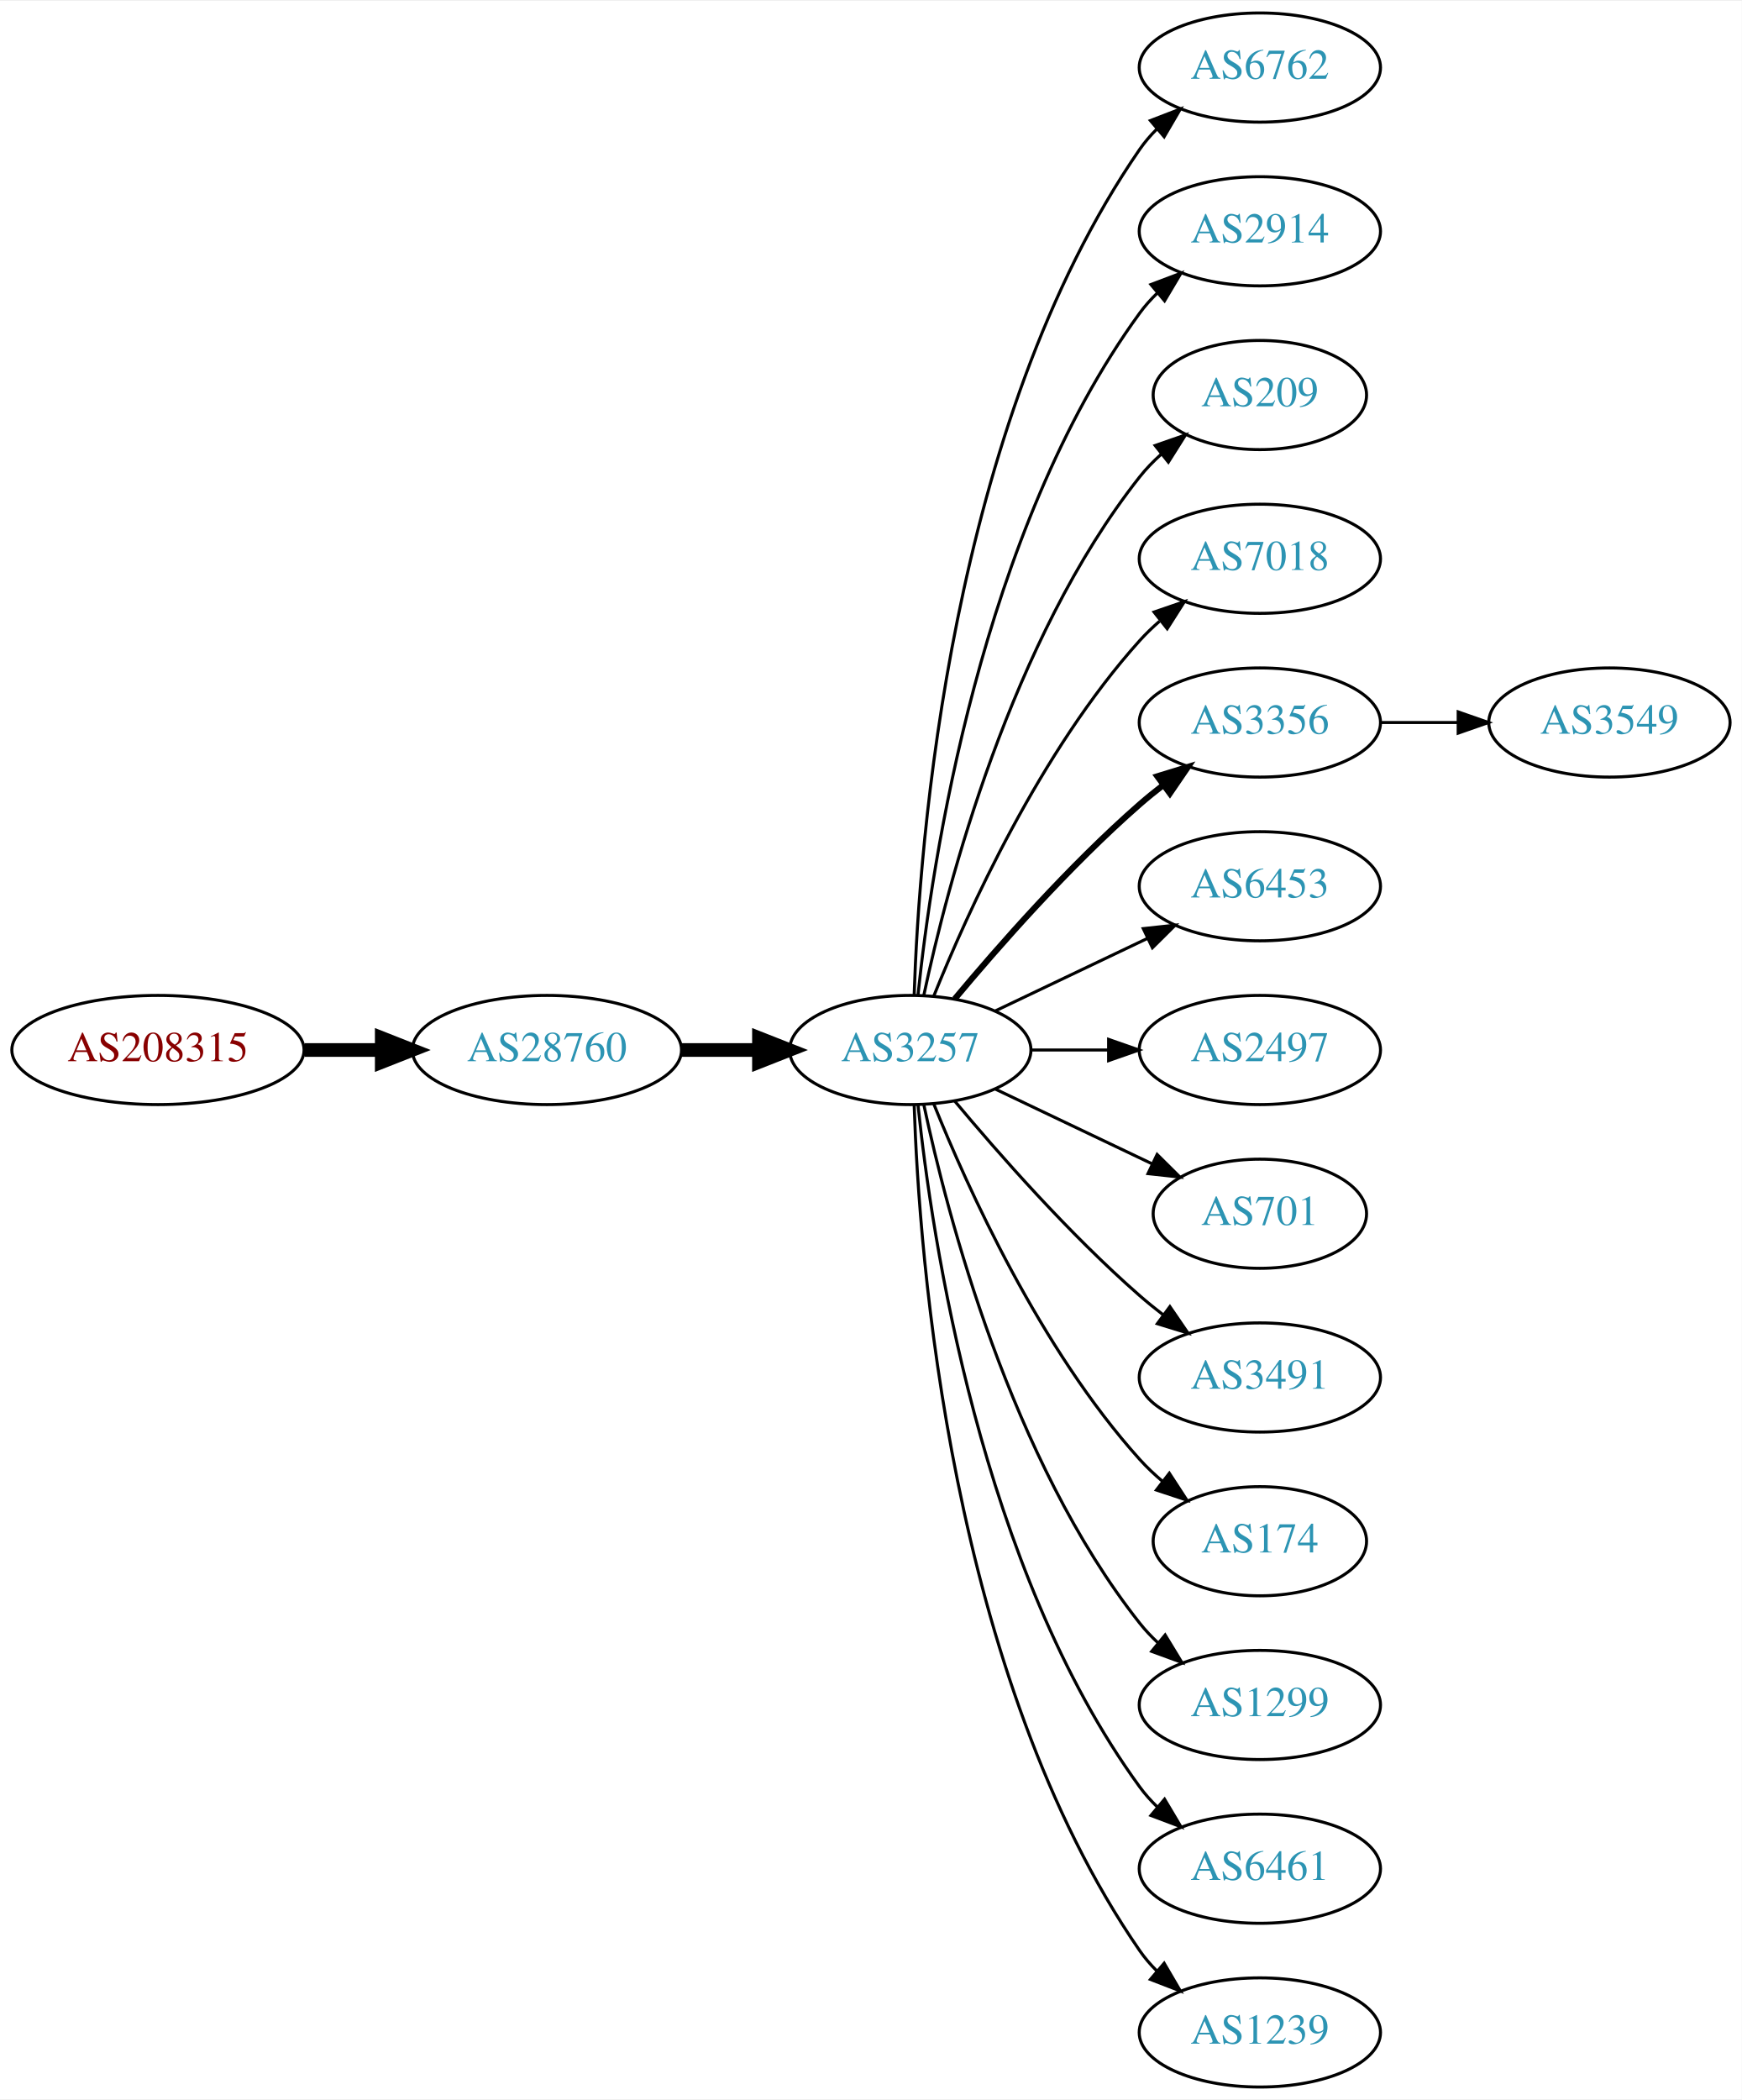
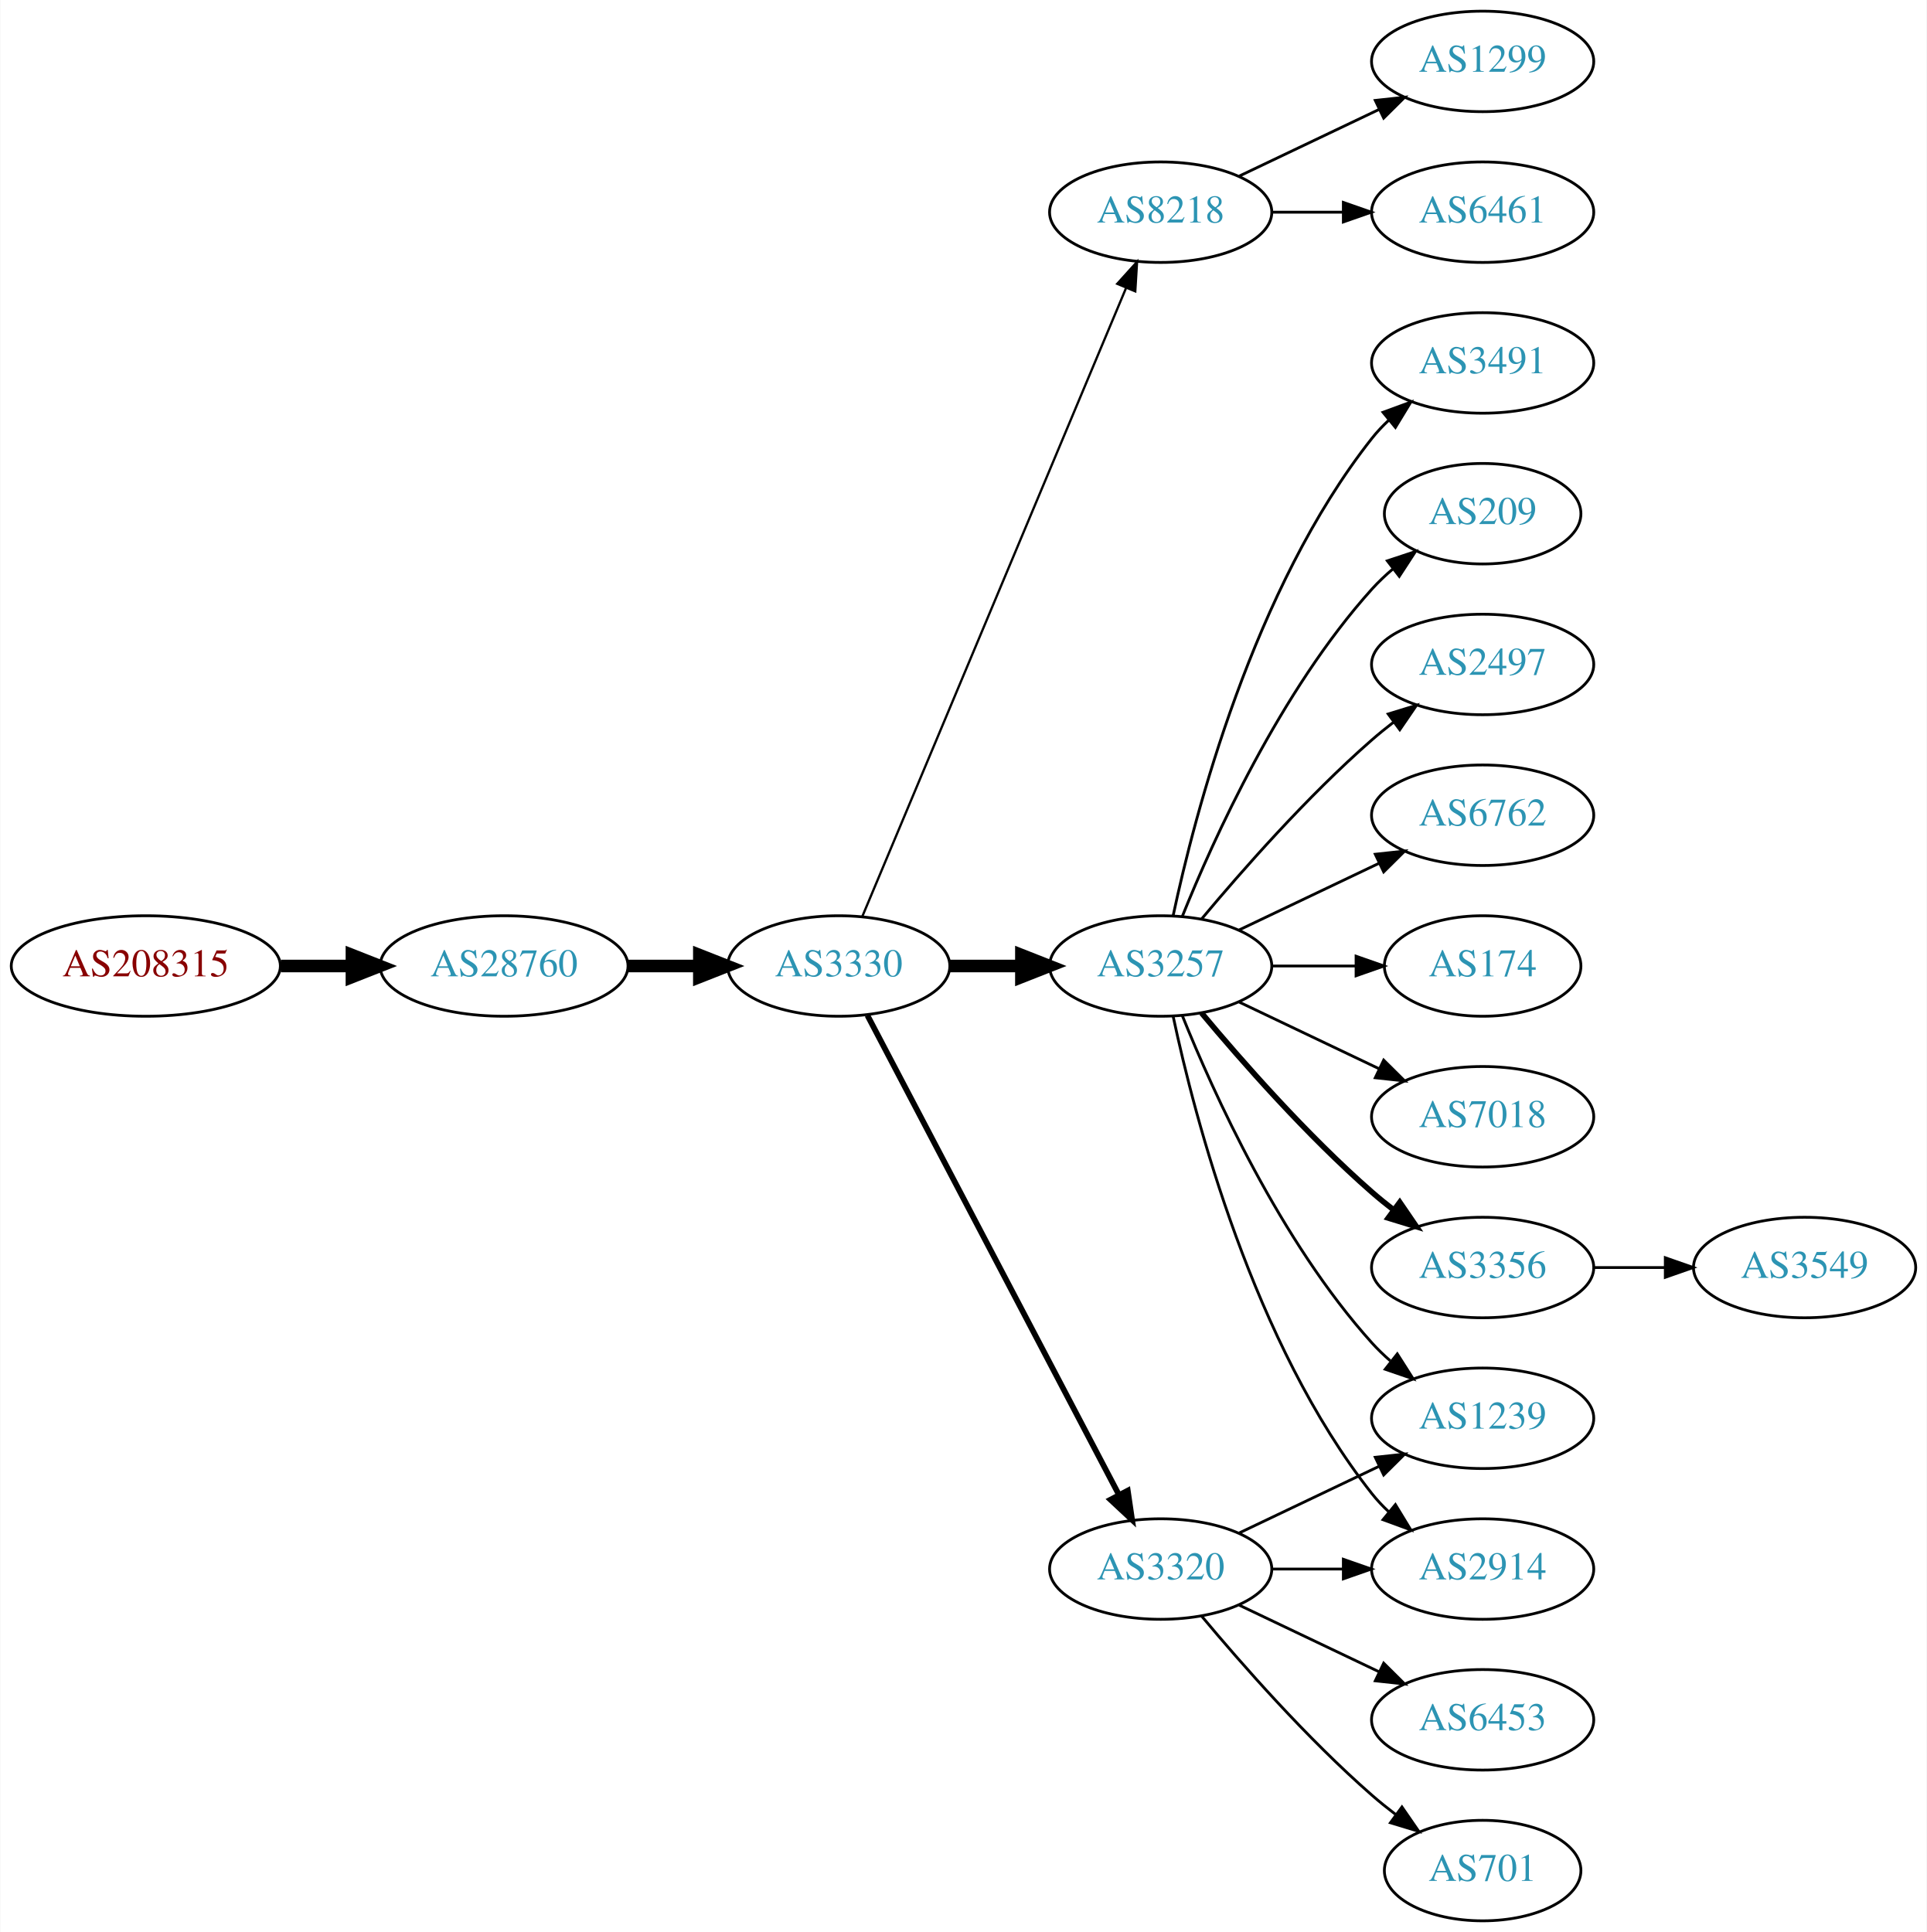
- <svg xmlns="http://www.w3.org/2000/svg" xmlns:xlink="http://www.w3.org/1999/xlink" width="574pt" height="692pt" viewBox="0.00 0.00 574.46 692.00">
+ <svg xmlns="http://www.w3.org/2000/svg" xmlns:xlink="http://www.w3.org/1999/xlink" width="690pt" height="692pt" viewBox="0.00 0.00 689.76 692.00">
  <g id="graph0" class="graph" transform="scale(1 1) rotate(0) translate(4 688)">
-     <polygon fill="white" stroke="none" points="-4,4 -4,-688 570.463,-688 570.463,4 -4,4" />
+     <polygon fill="white" stroke="none" points="-4,4 -4,-688 685.755,-688 685.755,4 -4,4" />
    <g id="node1" class="node">
      <g id="a_node1">
        <a xlink:href="/asn/208315" xlink:title="AS208315 ~ frauscher [AT]">
          <ellipse fill="#ffffff" stroke="black" cx="48.096" cy="-342" rx="48.192" ry="18" />
          <text text-anchor="middle" x="48.096" y="-338.3" font-family="Times,serif" font-size="14.00" fill="#880000">AS208315</text>
        </a>
      </g>
    </g>
    <g id="node2" class="node">
      <g id="a_node2">
        <a xlink:href="/asn/28760" xlink:title="AS28760 ~ Schaerdingerstr. 35 [AT]">
          <ellipse fill="#ffffff" stroke="black" cx="176.388" cy="-342" rx="44.393" ry="18" />
          <text text-anchor="middle" x="176.388" y="-338.3" font-family="Times,serif" font-size="14.00" fill="#2c94b3">AS28760</text>
        </a>
      </g>
    </g>
    <g id="edge1" class="edge">
      <path fill="none" stroke="black" stroke-width="4.5" d="M96.481,-342C104.742,-342 113.386,-342 121.799,-342" />
      <polygon fill="black" stroke="black" stroke-width="4.5" points="121.904,-345.938 131.904,-342 121.904,-338.063 121.904,-345.938" />
    </g>
    <g id="node3" class="node">
      <g id="a_node3">
-         <a xlink:href="/asn/3257" xlink:title="AS3257 ~ GTT [DE]">
+         <a xlink:href="/asn/3330" xlink:title="AS3330 ~ Vienna, Austria [AT]">
          <ellipse fill="#ffffff" stroke="black" cx="296.23" cy="-342" rx="39.794" ry="18" />
-           <text text-anchor="middle" x="296.23" y="-338.3" font-family="Times,serif" font-size="14.00" fill="#2c94b3">AS3257</text>
+           <text text-anchor="middle" x="296.23" y="-338.3" font-family="Times,serif" font-size="14.00" fill="#2c94b3">AS3330</text>
        </a>
      </g>
    </g>
    <g id="edge2" class="edge">
      <path fill="none" stroke="black" stroke-width="4.5" d="M220.599,-342C228.911,-342 237.674,-342 246.156,-342" />
      <polygon fill="black" stroke="black" stroke-width="4.5" points="246.315,-345.938 256.315,-342 246.315,-338.063 246.315,-345.938" />
    </g>
    <g id="node4" class="node">
      <g id="a_node4">
-         <a xlink:href="/asn/6762" xlink:title="AS6762 ~ TELECOM ITALIA SPARKLE S.p.A. [IT]">
-           <ellipse fill="#ffffff" stroke="black" cx="411.523" cy="-666" rx="39.794" ry="18" />
-           <text text-anchor="middle" x="411.523" y="-662.3" font-family="Times,serif" font-size="14.00" fill="#2c94b3">AS6762</text>
+         <a xlink:href="/asn/8218" xlink:title="AS8218 ~ legacy Neotelecoms [FR]">
+           <ellipse fill="#ffffff" stroke="black" cx="411.523" cy="-612" rx="39.794" ry="18" />
+           <text text-anchor="middle" x="411.523" y="-608.3" font-family="Times,serif" font-size="14.00" fill="#2c94b3">AS8218</text>
        </a>
      </g>
    </g>
    <g id="edge3" class="edge">
-       <path fill="none" stroke="black" d="M297.51,-360.161C299.108,-409.461 309.257,-548.175 371.877,-639 373.532,-641.401 375.474,-643.656 377.593,-645.76" />
-       <polygon fill="black" stroke="black" points="375.424,-648.51 385.309,-652.322 379.959,-643.177 375.424,-648.51" />
+       <path fill="none" stroke="black" stroke-width="0.818" d="M304.664,-359.715C323.989,-405.771 375.912,-529.514 399.084,-584.739" />
+       <polygon fill="black" stroke="black" stroke-width="0.818" points="395.966,-586.352 403.062,-594.219 402.42,-583.644 395.966,-586.352" />
    </g>
    <g id="node5" class="node">
      <g id="a_node5">
-         <a xlink:href="/asn/2914" xlink:title="AS2914 ~ NTT America, Inc. [US]">
-           <ellipse fill="#ffffff" stroke="black" cx="411.523" cy="-612" rx="39.794" ry="18" />
-           <text text-anchor="middle" x="411.523" y="-608.3" font-family="Times,serif" font-size="14.00" fill="#2c94b3">AS2914</text>
+         <a xlink:href="/asn/3257" xlink:title="AS3257 ~ GTT [DE]">
+           <ellipse fill="#ffffff" stroke="black" cx="411.523" cy="-342" rx="39.794" ry="18" />
+           <text text-anchor="middle" x="411.523" y="-338.3" font-family="Times,serif" font-size="14.00" fill="#2c94b3">AS3257</text>
        </a>
      </g>
    </g>
    <g id="edge4" class="edge">
-       <path fill="none" stroke="black" d="M298.787,-360.256C303.258,-403.303 319.39,-512.94 371.877,-585 373.593,-587.357 375.581,-589.581 377.73,-591.663" />
-       <polygon fill="black" stroke="black" points="375.593,-594.439 385.504,-598.183 380.092,-589.075 375.593,-594.439" />
+       <path fill="none" stroke="black" stroke-width="4.5" d="M335.902,-342C344.105,-342 352.869,-342 361.401,-342" />
+       <polygon fill="black" stroke="black" stroke-width="4.5" points="361.641,-345.938 371.641,-342 361.641,-338.063 361.641,-345.938" />
    </g>
    <g id="node6" class="node">
      <g id="a_node6">
-         <a xlink:href="/asn/209" xlink:title="AS209 ~ CenturyLink Communications, LLC [US]">
-           <ellipse fill="#ffffff" stroke="black" cx="411.523" cy="-558" rx="35.194" ry="18" />
-           <text text-anchor="middle" x="411.523" y="-554.3" font-family="Times,serif" font-size="14.00" fill="#2c94b3">AS209</text>
+         <a xlink:href="/asn/3320" xlink:title="AS3320 ~ DTAG [DE]">
+           <ellipse fill="#ffffff" stroke="black" cx="411.523" cy="-126" rx="39.794" ry="18" />
+           <text text-anchor="middle" x="411.523" y="-122.3" font-family="Times,serif" font-size="14.00" fill="#2c94b3">AS3320</text>
        </a>
      </g>
    </g>
    <g id="edge5" class="edge">
-       <path fill="none" stroke="black" d="M300.72,-360.16C308.351,-396.03 329.343,-477.155 371.877,-531 373.957,-533.633 376.362,-536.116 378.934,-538.428" />
-       <polygon fill="black" stroke="black" points="376.991,-541.354 386.998,-544.835 381.346,-535.873 376.991,-541.354" />
+       <path fill="none" stroke="black" stroke-width="2.045" d="M306.501,-324.324C326.343,-286.495 373.021,-197.501 396.507,-152.722" />
+       <polygon fill="black" stroke="black" stroke-width="2.045" points="399.737,-154.099 401.283,-143.617 393.538,-150.848 399.737,-154.099" />
    </g>
    <g id="node7" class="node">
      <g id="a_node7">
-         <a xlink:href="/asn/7018" xlink:title="AS7018 ~ AT&amp;T Services, Inc. [US]">
-           <ellipse fill="#ffffff" stroke="black" cx="411.523" cy="-504" rx="39.794" ry="18" />
-           <text text-anchor="middle" x="411.523" y="-500.3" font-family="Times,serif" font-size="14.00" fill="#2c94b3">AS7018</text>
+         <a xlink:href="/asn/6461" xlink:title="AS6461 ~ ZAYO-6461 [US]">
+           <ellipse fill="#ffffff" stroke="black" cx="526.816" cy="-612" rx="39.794" ry="18" />
+           <text text-anchor="middle" x="526.816" y="-608.3" font-family="Times,serif" font-size="14.00" fill="#2c94b3">AS6461</text>
        </a>
      </g>
    </g>
    <g id="edge6" class="edge">
-       <path fill="none" stroke="black" d="M303.978,-359.787C315.029,-387.243 339.082,-440.578 371.877,-477 373.879,-479.224 376.098,-481.363 378.43,-483.397" />
-       <polygon fill="black" stroke="black" points="376.628,-486.433 386.649,-489.873 380.961,-480.935 376.628,-486.433" />
+       <path fill="none" stroke="black" d="M451.195,-612C459.398,-612 468.162,-612 476.694,-612" />
+       <polygon fill="black" stroke="black" points="476.934,-615.5 486.934,-612 476.933,-608.5 476.934,-615.5" />
    </g>
    <g id="node8" class="node">
      <g id="a_node8">
-         <a xlink:href="/asn/3356" xlink:title="AS3356 ~ Level 3 Parent, LLC [US]">
-           <ellipse fill="#ffffff" stroke="black" cx="411.523" cy="-450" rx="39.794" ry="18" />
-           <text text-anchor="middle" x="411.523" y="-446.3" font-family="Times,serif" font-size="14.00" fill="#2c94b3">AS3356</text>
+         <a xlink:href="/asn/1299" xlink:title="AS1299 ~ Telia Carrier [EU]">
+           <ellipse fill="#ffffff" stroke="black" cx="526.816" cy="-666" rx="39.794" ry="18" />
+           <text text-anchor="middle" x="526.816" y="-662.3" font-family="Times,serif" font-size="14.00" fill="#2c94b3">AS1299</text>
        </a>
      </g>
    </g>
    <g id="edge7" class="edge">
-       <path fill="none" stroke="black" stroke-width="2" d="M310.86,-358.817C325.143,-375.929 348.689,-402.745 371.877,-423 374.342,-425.154 376.981,-427.294 379.678,-429.372" />
-       <polygon fill="black" stroke="black" stroke-width="2" points="377.703,-432.264 387.832,-435.37 381.851,-426.625 377.703,-432.264" />
+       <path fill="none" stroke="black" d="M439.66,-624.934C454.654,-632.081 473.475,-641.052 489.698,-648.785" />
+       <polygon fill="black" stroke="black" points="488.368,-652.028 498.901,-653.171 491.38,-645.709 488.368,-652.028" />
    </g>
    <g id="node9" class="node">
      <g id="a_node9">
-         <a xlink:href="/asn/6453" xlink:title="AS6453 ~ TATA COMMUNICATIONS (AMERICA) INC [US]">
-           <ellipse fill="#ffffff" stroke="black" cx="411.523" cy="-396" rx="39.794" ry="18" />
-           <text text-anchor="middle" x="411.523" y="-392.3" font-family="Times,serif" font-size="14.00" fill="#2c94b3">AS6453</text>
+         <a xlink:href="/asn/174" xlink:title="AS174 ~ Cogent Communications [US]">
+           <ellipse fill="#ffffff" stroke="black" cx="526.816" cy="-342" rx="35.194" ry="18" />
+           <text text-anchor="middle" x="526.816" y="-338.3" font-family="Times,serif" font-size="14.00" fill="#2c94b3">AS174</text>
        </a>
      </g>
    </g>
    <g id="edge8" class="edge">
-       <path fill="none" stroke="black" d="M324.367,-354.934C339.361,-362.081 358.182,-371.052 374.405,-378.785" />
-       <polygon fill="black" stroke="black" points="373.075,-382.028 383.608,-383.171 376.087,-375.709 373.075,-382.028" />
+       <path fill="none" stroke="black" d="M451.195,-342C460.901,-342 471.391,-342 481.354,-342" />
+       <polygon fill="black" stroke="black" points="481.491,-345.5 491.491,-342 481.49,-338.5 481.491,-345.5" />
    </g>
    <g id="node10" class="node">
      <g id="a_node10">
-         <a xlink:href="/asn/2497" xlink:title="AS2497 ~ Internet Initiative Japan Inc. [JP]">
-           <ellipse fill="#ffffff" stroke="black" cx="411.523" cy="-342" rx="39.794" ry="18" />
-           <text text-anchor="middle" x="411.523" y="-338.3" font-family="Times,serif" font-size="14.00" fill="#2c94b3">AS2497</text>
+         <a xlink:href="/asn/7018" xlink:title="AS7018 ~ AT&amp;T Services, Inc. [US]">
+           <ellipse fill="#ffffff" stroke="black" cx="526.816" cy="-288" rx="39.794" ry="18" />
+           <text text-anchor="middle" x="526.816" y="-284.3" font-family="Times,serif" font-size="14.00" fill="#2c94b3">AS7018</text>
        </a>
      </g>
    </g>
    <g id="edge9" class="edge">
-       <path fill="none" stroke="black" d="M335.902,-342C344.105,-342 352.869,-342 361.401,-342" />
-       <polygon fill="black" stroke="black" points="361.641,-345.5 371.641,-342 361.641,-338.5 361.641,-345.5" />
+       <path fill="none" stroke="black" d="M439.66,-329.066C454.654,-321.919 473.475,-312.948 489.698,-305.215" />
+       <polygon fill="black" stroke="black" points="491.38,-308.291 498.901,-300.829 488.368,-301.972 491.38,-308.291" />
    </g>
    <g id="node11" class="node">
      <g id="a_node11">
-         <a xlink:href="/asn/701" xlink:title="AS701 ~ UUNET [US]">
-           <ellipse fill="#ffffff" stroke="black" cx="411.523" cy="-288" rx="35.194" ry="18" />
-           <text text-anchor="middle" x="411.523" y="-284.3" font-family="Times,serif" font-size="14.00" fill="#2c94b3">AS701</text>
+         <a xlink:href="/asn/3356" xlink:title="AS3356 ~ Level 3 Parent, LLC [US]">
+           <ellipse fill="#ffffff" stroke="black" cx="526.816" cy="-234" rx="39.794" ry="18" />
+           <text text-anchor="middle" x="526.816" y="-230.3" font-family="Times,serif" font-size="14.00" fill="#2c94b3">AS3356</text>
        </a>
      </g>
    </g>
    <g id="edge10" class="edge">
-       <path fill="none" stroke="black" d="M324.367,-329.066C339.798,-321.71 359.284,-312.423 375.819,-304.541" />
-       <polygon fill="black" stroke="black" points="377.64,-307.551 385.161,-300.089 374.628,-301.232 377.64,-307.551" />
+       <path fill="none" stroke="black" stroke-width="2" d="M426.153,-325.183C440.436,-308.071 463.982,-281.255 487.17,-261 489.635,-258.846 492.274,-256.706 494.971,-254.628" />
+       <polygon fill="black" stroke="black" stroke-width="2" points="497.144,-257.375 503.125,-248.63 492.996,-251.736 497.144,-257.375" />
    </g>
    <g id="node12" class="node">
      <g id="a_node12">
        <a xlink:href="/asn/3491" xlink:title="AS3491 ~ PCCW Global, Inc. [US]">
-           <ellipse fill="#ffffff" stroke="black" cx="411.523" cy="-234" rx="39.794" ry="18" />
-           <text text-anchor="middle" x="411.523" y="-230.3" font-family="Times,serif" font-size="14.00" fill="#2c94b3">AS3491</text>
+           <ellipse fill="#ffffff" stroke="black" cx="526.816" cy="-558" rx="39.794" ry="18" />
+           <text text-anchor="middle" x="526.816" y="-554.3" font-family="Times,serif" font-size="14.00" fill="#2c94b3">AS3491</text>
        </a>
      </g>
    </g>
    <g id="edge11" class="edge">
-       <path fill="none" stroke="black" d="M310.86,-325.183C325.143,-308.071 348.689,-281.255 371.877,-261 374.342,-258.846 376.981,-256.706 379.678,-254.628" />
-       <polygon fill="black" stroke="black" points="381.851,-257.375 387.832,-248.63 377.703,-251.736 381.851,-257.375" />
+       <path fill="none" stroke="black" d="M416.013,-360.16C423.644,-396.03 444.636,-477.155 487.17,-531 488.977,-533.288 491.03,-535.462 493.225,-537.51" />
+       <polygon fill="black" stroke="black" points="491.135,-540.323 501.084,-543.966 495.578,-534.914 491.135,-540.323" />
    </g>
    <g id="node13" class="node">
      <g id="a_node13">
-         <a xlink:href="/asn/174" xlink:title="AS174 ~ Cogent Communications [US]">
-           <ellipse fill="#ffffff" stroke="black" cx="411.523" cy="-180" rx="35.194" ry="18" />
-           <text text-anchor="middle" x="411.523" y="-176.3" font-family="Times,serif" font-size="14.00" fill="#2c94b3">AS174</text>
+         <a xlink:href="/asn/2914" xlink:title="AS2914 ~ NTT America, Inc. [US]">
+           <ellipse fill="#ffffff" stroke="black" cx="526.816" cy="-126" rx="39.794" ry="18" />
+           <text text-anchor="middle" x="526.816" y="-122.3" font-family="Times,serif" font-size="14.00" fill="#2c94b3">AS2914</text>
        </a>
      </g>
    </g>
    <g id="edge12" class="edge">
-       <path fill="none" stroke="black" d="M303.978,-324.213C315.029,-296.757 339.082,-243.422 371.877,-207 374.192,-204.428 376.797,-201.97 379.533,-199.657" />
-       <polygon fill="black" stroke="black" points="381.671,-202.428 387.456,-193.552 377.398,-196.883 381.671,-202.428" />
+       <path fill="none" stroke="black" d="M416.013,-323.84C423.644,-287.97 444.636,-206.845 487.17,-153 488.977,-150.712 491.03,-148.538 493.225,-146.49" />
+       <polygon fill="black" stroke="black" points="495.578,-149.086 501.084,-140.034 491.135,-143.677 495.578,-149.086" />
    </g>
    <g id="node14" class="node">
      <g id="a_node14">
-         <a xlink:href="/asn/1299" xlink:title="AS1299 ~ Telia Carrier [EU]">
-           <ellipse fill="#ffffff" stroke="black" cx="411.523" cy="-126" rx="39.794" ry="18" />
-           <text text-anchor="middle" x="411.523" y="-122.3" font-family="Times,serif" font-size="14.00" fill="#2c94b3">AS1299</text>
+         <a xlink:href="/asn/1239" xlink:title="AS1239 ~ Sprint [US]">
+           <ellipse fill="#ffffff" stroke="black" cx="526.816" cy="-180" rx="39.794" ry="18" />
+           <text text-anchor="middle" x="526.816" y="-176.3" font-family="Times,serif" font-size="14.00" fill="#2c94b3">AS1239</text>
        </a>
      </g>
    </g>
    <g id="edge13" class="edge">
-       <path fill="none" stroke="black" d="M300.72,-323.84C308.351,-287.97 329.343,-206.845 371.877,-153 373.684,-150.712 375.737,-148.538 377.932,-146.49" />
-       <polygon fill="black" stroke="black" points="380.285,-149.086 385.791,-140.034 375.842,-143.677 380.285,-149.086" />
+       <path fill="none" stroke="black" d="M419.271,-324.213C430.322,-296.757 454.375,-243.422 487.17,-207 489.172,-204.776 491.391,-202.637 493.723,-200.603" />
+       <polygon fill="black" stroke="black" points="496.254,-203.065 501.942,-194.127 491.921,-197.567 496.254,-203.065" />
    </g>
    <g id="node15" class="node">
      <g id="a_node15">
-         <a xlink:href="/asn/6461" xlink:title="AS6461 ~ Zayo Bandwidth [US]">
-           <ellipse fill="#ffffff" stroke="black" cx="411.523" cy="-72" rx="39.794" ry="18" />
-           <text text-anchor="middle" x="411.523" y="-68.3" font-family="Times,serif" font-size="14.00" fill="#2c94b3">AS6461</text>
+         <a xlink:href="/asn/209" xlink:title="AS209 ~ CenturyLink Communications, LLC [US]">
+           <ellipse fill="#ffffff" stroke="black" cx="526.816" cy="-504" rx="35.194" ry="18" />
+           <text text-anchor="middle" x="526.816" y="-500.3" font-family="Times,serif" font-size="14.00" fill="#2c94b3">AS209</text>
        </a>
      </g>
    </g>
    <g id="edge14" class="edge">
-       <path fill="none" stroke="black" d="M298.787,-323.744C303.258,-280.697 319.39,-171.06 371.877,-99 373.593,-96.643 375.581,-94.419 377.73,-92.337" />
-       <polygon fill="black" stroke="black" points="380.092,-94.925 385.504,-85.817 375.593,-89.561 380.092,-94.925" />
+       <path fill="none" stroke="black" d="M419.271,-359.787C430.322,-387.243 454.375,-440.578 487.17,-477 489.485,-479.572 492.09,-482.03 494.826,-484.343" />
+       <polygon fill="black" stroke="black" points="492.691,-487.117 502.749,-490.448 496.964,-481.572 492.691,-487.117" />
    </g>
    <g id="node16" class="node">
      <g id="a_node16">
-         <a xlink:href="/asn/1239" xlink:title="AS1239 ~ Sprint [US]">
-           <ellipse fill="#ffffff" stroke="black" cx="411.523" cy="-18" rx="39.794" ry="18" />
-           <text text-anchor="middle" x="411.523" y="-14.3" font-family="Times,serif" font-size="14.00" fill="#2c94b3">AS1239</text>
+         <a xlink:href="/asn/2497" xlink:title="AS2497 ~ Internet Initiative Japan Inc. [JP]">
+           <ellipse fill="#ffffff" stroke="black" cx="526.816" cy="-450" rx="39.794" ry="18" />
+           <text text-anchor="middle" x="526.816" y="-446.3" font-family="Times,serif" font-size="14.00" fill="#2c94b3">AS2497</text>
        </a>
      </g>
    </g>
    <g id="edge15" class="edge">
-       <path fill="none" stroke="black" d="M297.51,-323.839C299.108,-274.539 309.257,-135.825 371.877,-45 373.532,-42.599 375.474,-40.344 377.593,-38.24" />
-       <polygon fill="black" stroke="black" points="379.959,-40.823 385.309,-31.678 375.424,-35.49 379.959,-40.823" />
+       <path fill="none" stroke="black" d="M426.153,-358.817C440.436,-375.929 463.982,-402.745 487.17,-423 489.635,-425.154 492.274,-427.294 494.971,-429.372" />
+       <polygon fill="black" stroke="black" points="492.996,-432.264 503.125,-435.37 497.144,-426.625 492.996,-432.264" />
    </g>
    <g id="node17" class="node">
      <g id="a_node17">
+         <a xlink:href="/asn/6762" xlink:title="AS6762 ~ TELECOM ITALIA SPARKLE S.p.A. [IT]">
+           <ellipse fill="#ffffff" stroke="black" cx="526.816" cy="-396" rx="39.794" ry="18" />
+           <text text-anchor="middle" x="526.816" y="-392.3" font-family="Times,serif" font-size="14.00" fill="#2c94b3">AS6762</text>
+         </a>
+       </g>
+     </g>
+     <g id="edge16" class="edge">
+       <path fill="none" stroke="black" d="M439.66,-354.934C454.654,-362.081 473.475,-371.052 489.698,-378.785" />
+       <polygon fill="black" stroke="black" points="488.368,-382.028 498.901,-383.171 491.38,-375.709 488.368,-382.028" />
+     </g>
+     <g id="edge20" class="edge">
+       <path fill="none" stroke="black" d="M451.195,-126C459.398,-126 468.162,-126 476.694,-126" />
+       <polygon fill="black" stroke="black" points="476.934,-129.5 486.934,-126 476.933,-122.5 476.934,-129.5" />
+     </g>
+     <g id="edge17" class="edge">
+       <path fill="none" stroke="black" d="M439.66,-138.934C454.654,-146.081 473.475,-155.052 489.698,-162.785" />
+       <polygon fill="black" stroke="black" points="488.368,-166.028 498.901,-167.171 491.38,-159.709 488.368,-166.028" />
+     </g>
+     <g id="node18" class="node">
+       <g id="a_node18">
+         <a xlink:href="/asn/701" xlink:title="AS701 ~ UUNET [US]">
+           <ellipse fill="#ffffff" stroke="black" cx="526.816" cy="-18" rx="35.194" ry="18" />
+           <text text-anchor="middle" x="526.816" y="-14.3" font-family="Times,serif" font-size="14.00" fill="#2c94b3">AS701</text>
+         </a>
+       </g>
+     </g>
+     <g id="edge18" class="edge">
+       <path fill="none" stroke="black" d="M426.153,-109.183C440.436,-92.071 463.982,-65.255 487.17,-45 489.839,-42.668 492.712,-40.352 495.642,-38.114" />
+       <polygon fill="black" stroke="black" points="497.92,-40.784 503.934,-32.061 493.793,-35.13 497.92,-40.784" />
+     </g>
+     <g id="node19" class="node">
+       <g id="a_node19">
+         <a xlink:href="/asn/6453" xlink:title="AS6453 ~ TATA COMMUNICATIONS (AMERICA) INC [US]">
+           <ellipse fill="#ffffff" stroke="black" cx="526.816" cy="-72" rx="39.794" ry="18" />
+           <text text-anchor="middle" x="526.816" y="-68.3" font-family="Times,serif" font-size="14.00" fill="#2c94b3">AS6453</text>
+         </a>
+       </g>
+     </g>
+     <g id="edge19" class="edge">
+       <path fill="none" stroke="black" d="M439.66,-113.066C454.654,-105.919 473.475,-96.948 489.698,-89.215" />
+       <polygon fill="black" stroke="black" points="491.38,-92.291 498.901,-84.829 488.368,-85.972 491.38,-92.291" />
+     </g>
+     <g id="node20" class="node">
+       <g id="a_node20">
        <a xlink:href="/asn/3549" xlink:title="AS3549 ~ Level 3 Parent, LLC [US]">
-           <ellipse fill="#ffffff" stroke="black" cx="526.816" cy="-450" rx="39.794" ry="18" />
-           <text text-anchor="middle" x="526.816" y="-446.3" font-family="Times,serif" font-size="14.00" fill="#2c94b3">AS3549</text>
-         </a>
-       </g>
-     </g>
-     <g id="edge16" class="edge">
-       <path fill="none" stroke="black" d="M451.195,-450C459.398,-450 468.162,-450 476.694,-450" />
-       <polygon fill="black" stroke="black" points="476.934,-453.5 486.934,-450 476.933,-446.5 476.934,-453.5" />
+           <ellipse fill="#ffffff" stroke="black" cx="642.109" cy="-234" rx="39.794" ry="18" />
+           <text text-anchor="middle" x="642.109" y="-230.3" font-family="Times,serif" font-size="14.00" fill="#2c94b3">AS3549</text>
+         </a>
+       </g>
+     </g>
+     <g id="edge21" class="edge">
+       <path fill="none" stroke="black" d="M566.488,-234C574.691,-234 583.455,-234 591.987,-234" />
+       <polygon fill="black" stroke="black" points="592.227,-237.5 602.226,-234 592.226,-230.5 592.227,-237.5" />
    </g>
  </g>
</svg>
